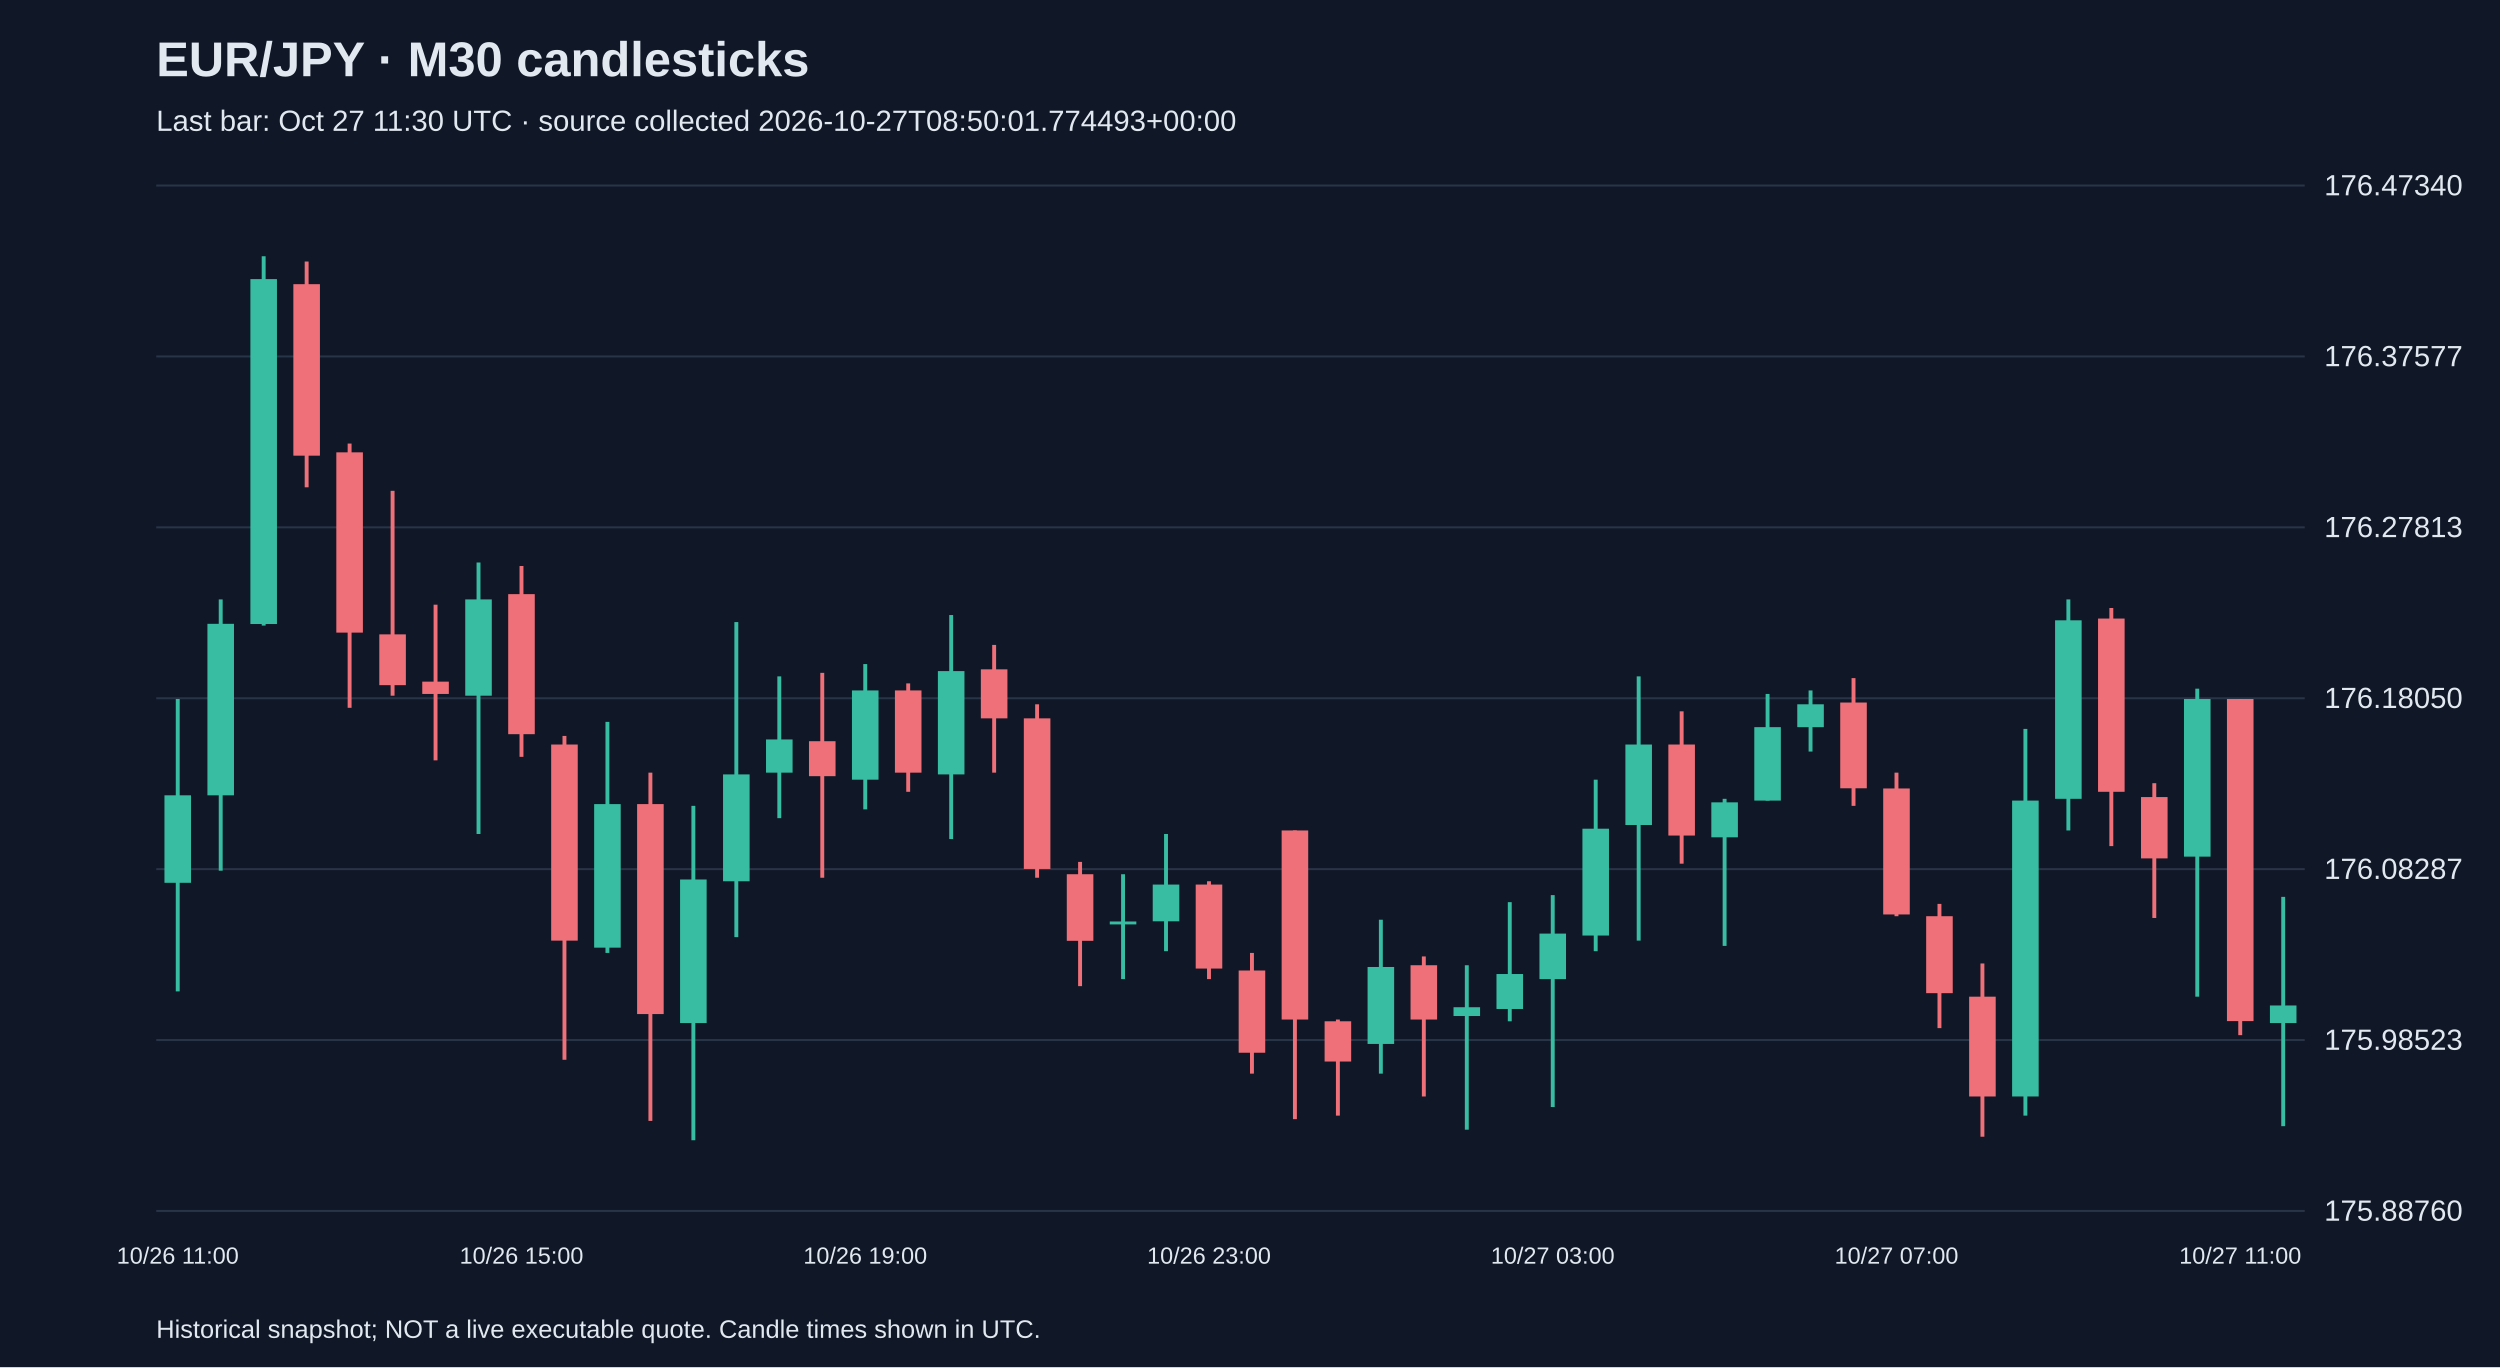
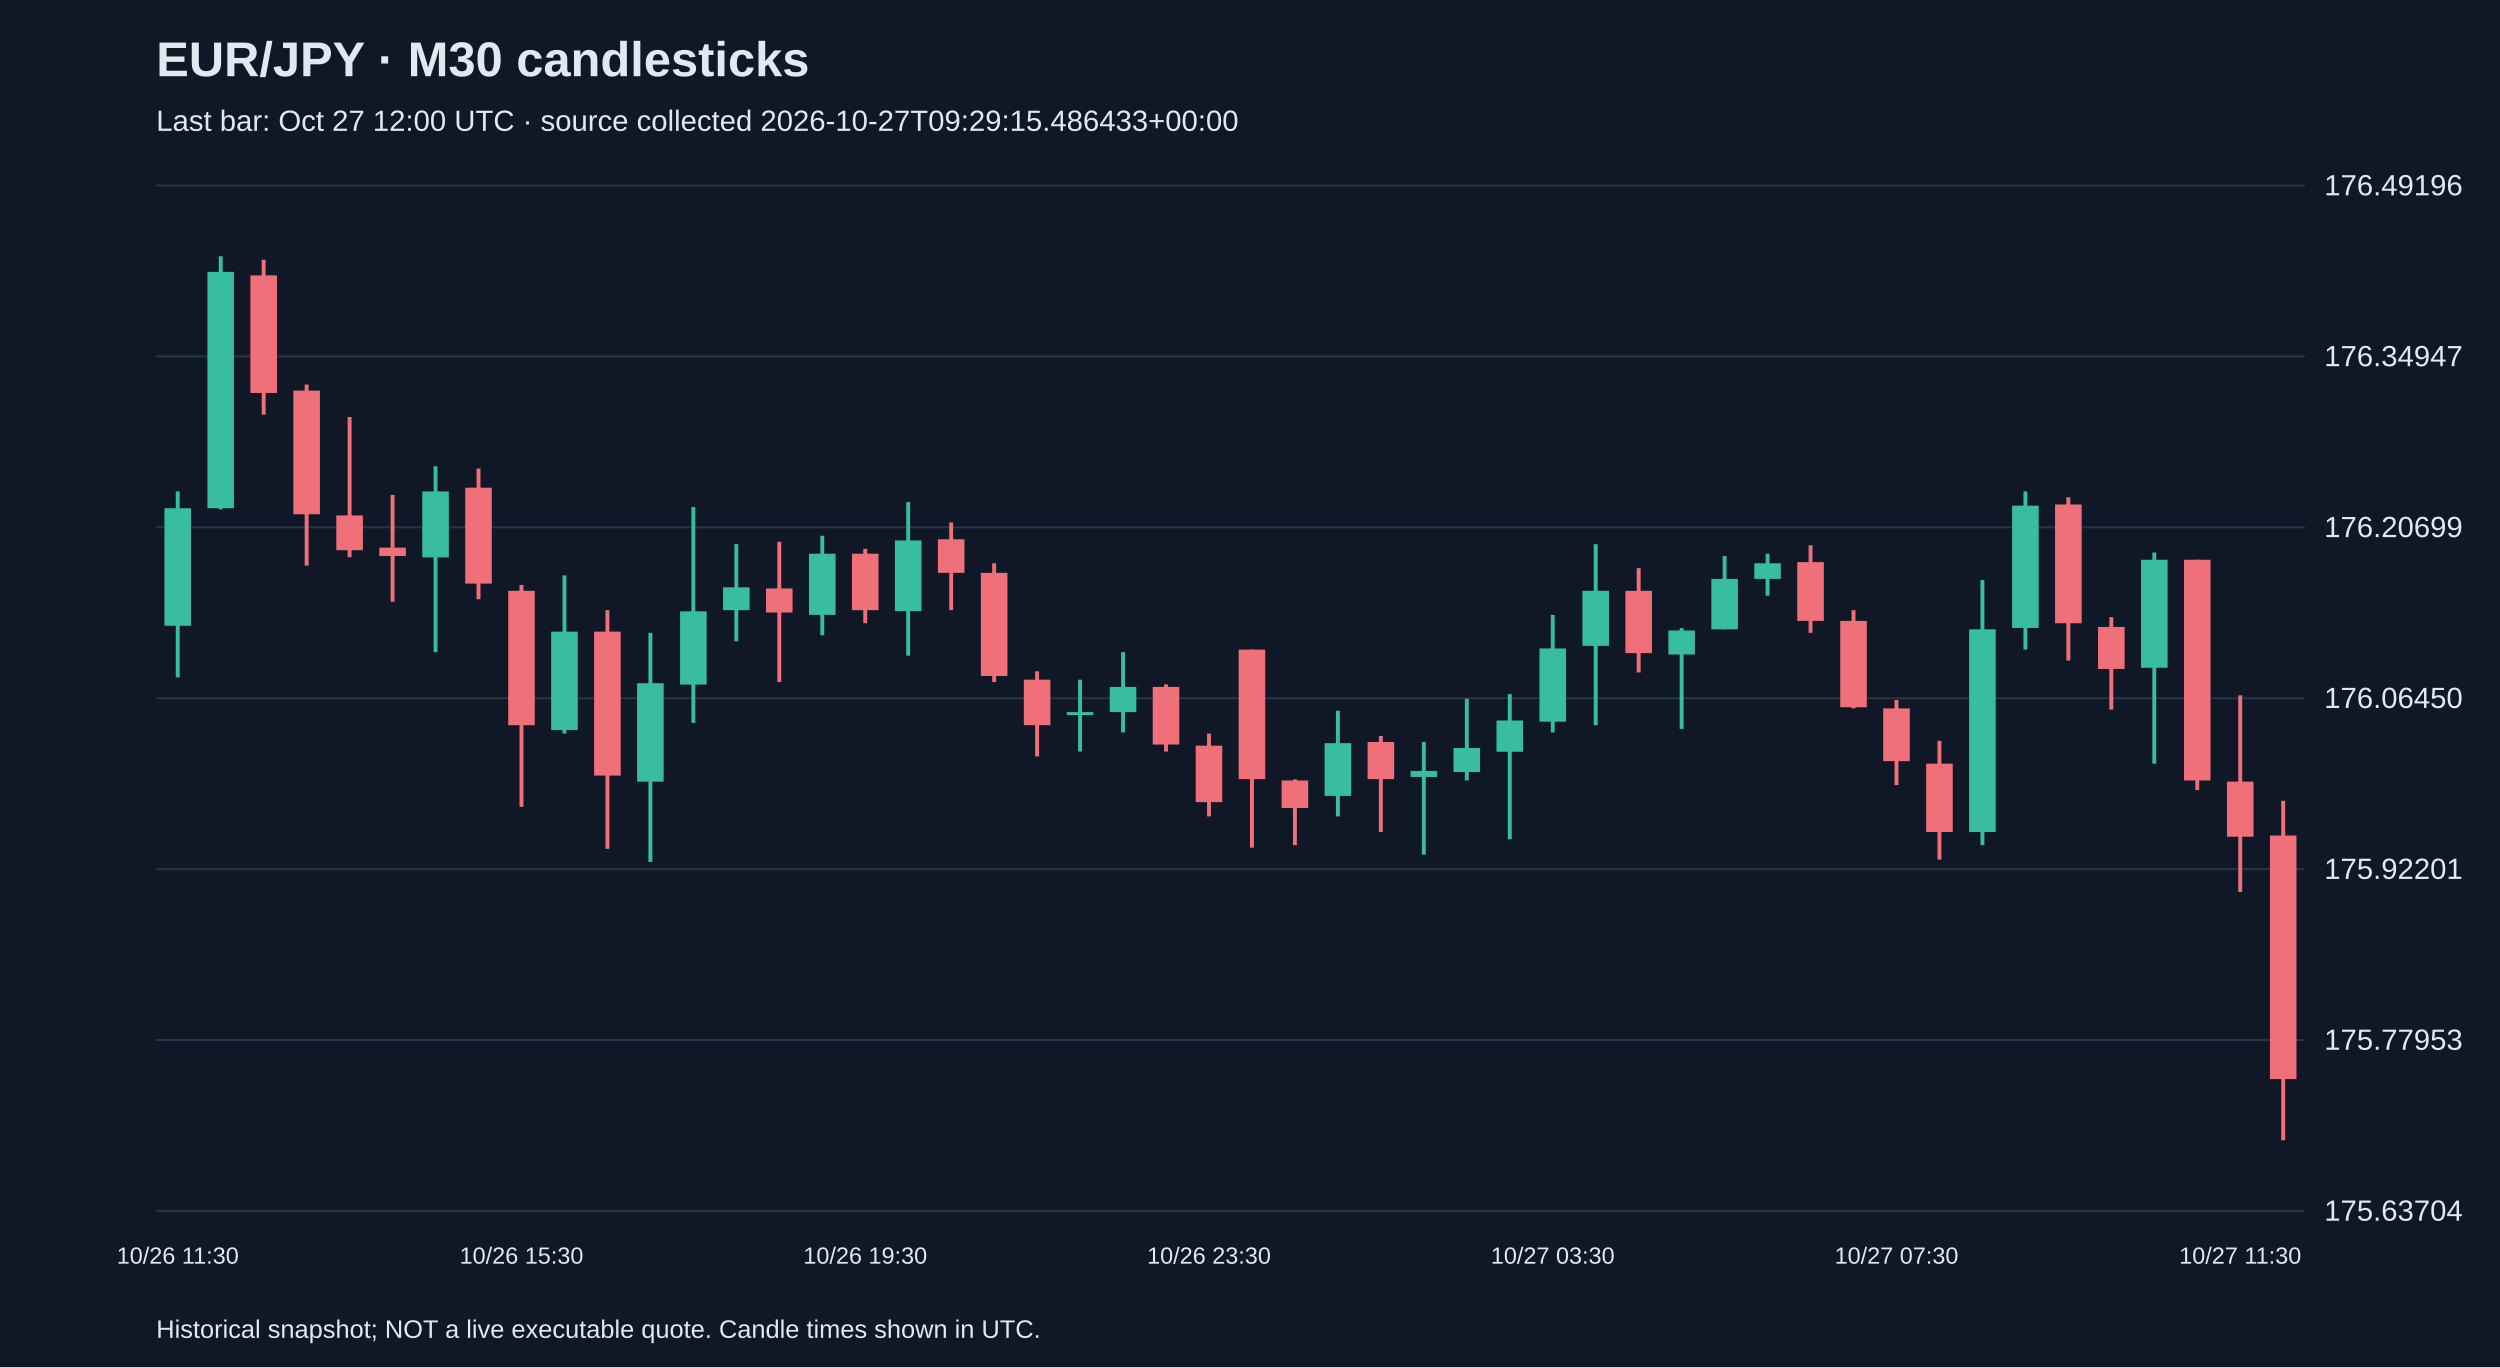
<svg xmlns="http://www.w3.org/2000/svg" viewBox="0 0 1280 700">
  <rect width="100%" height="100%" fill="#101827" />
  <style>text{font-family:Arial,sans-serif;fill:#e2e8f0}</style>
  <text x="80" y="39" font-size="25" font-weight="bold">EUR/JPY · M30 candlesticks</text>
-   <text x="80" y="67" font-size="15" fill="#a6b1c5">Last bar: Oct 27 11:30 UTC · source collected 2026-10-27T08:50:01.774493+00:00</text>
+   <text x="80" y="67" font-size="15" fill="#a6b1c5">Last bar: Oct 27 12:00 UTC · source collected 2026-10-27T09:29:15.486433+00:00</text>
  <line x1="80" y1="620.0" x2="1180" y2="620.0" stroke="#283548" />
-   <text x="1190" y="625.0" font-size="15">175.88760</text>
+   <text x="1190" y="625.0" font-size="15">175.63704</text>
  <line x1="80" y1="532.5" x2="1180" y2="532.5" stroke="#283548" />
-   <text x="1190" y="537.5" font-size="15">175.98523</text>
+   <text x="1190" y="537.5" font-size="15">175.77953</text>
  <line x1="80" y1="445.0" x2="1180" y2="445.0" stroke="#283548" />
-   <text x="1190" y="450.0" font-size="15">176.08287</text>
+   <text x="1190" y="450.0" font-size="15">175.92201</text>
  <line x1="80" y1="357.5" x2="1180" y2="357.5" stroke="#283548" />
-   <text x="1190" y="362.5" font-size="15">176.18050</text>
+   <text x="1190" y="362.5" font-size="15">176.06450</text>
  <line x1="80" y1="270.0" x2="1180" y2="270.0" stroke="#283548" />
-   <text x="1190" y="275.0" font-size="15">176.27813</text>
+   <text x="1190" y="275.0" font-size="15">176.20699</text>
  <line x1="80" y1="182.5" x2="1180" y2="182.5" stroke="#283548" />
-   <text x="1190" y="187.5" font-size="15">176.37577</text>
+   <text x="1190" y="187.5" font-size="15">176.34947</text>
  <line x1="80" y1="95.0" x2="1180" y2="95.0" stroke="#283548" />
-   <text x="1190" y="100.0" font-size="15">176.47340</text>
-   <line x1="91.0" y1="357.9" x2="91.0" y2="507.6" stroke="#38bca2" stroke-width="2" />
-   <rect x="84.2" y="407.2" width="13.6" height="44.8" fill="#38bca2" />
-   <text x="91.0" y="647" text-anchor="middle" font-size="12">10/26 11:00</text>
-   <line x1="113.0" y1="306.9" x2="113.0" y2="445.8" stroke="#38bca2" stroke-width="2" />
-   <rect x="106.2" y="319.4" width="13.6" height="87.8" fill="#38bca2" />
-   <line x1="135.0" y1="131.2" x2="135.0" y2="320.3" stroke="#38bca2" stroke-width="2" />
-   <rect x="128.2" y="142.9" width="13.6" height="176.6" fill="#38bca2" />
-   <line x1="157.0" y1="133.9" x2="157.0" y2="249.5" stroke="#f07079" stroke-width="2" />
-   <rect x="150.2" y="145.5" width="13.6" height="87.8" fill="#f07079" />
-   <line x1="179.0" y1="227.1" x2="179.0" y2="362.4" stroke="#f07079" stroke-width="2" />
-   <rect x="172.2" y="231.6" width="13.6" height="92.3" fill="#f07079" />
-   <line x1="201.0" y1="251.3" x2="201.0" y2="356.2" stroke="#f07079" stroke-width="2" />
-   <rect x="194.2" y="324.8" width="13.6" height="26.0" fill="#f07079" />
-   <line x1="223.0" y1="309.6" x2="223.0" y2="389.3" stroke="#f07079" stroke-width="2" />
-   <rect x="216.2" y="349.0" width="13.6" height="6.3" fill="#f07079" />
-   <line x1="245.0" y1="288.0" x2="245.0" y2="427.0" stroke="#38bca2" stroke-width="2" />
-   <rect x="238.2" y="306.9" width="13.6" height="49.3" fill="#38bca2" />
-   <line x1="267.0" y1="289.8" x2="267.0" y2="387.5" stroke="#f07079" stroke-width="2" />
-   <rect x="260.2" y="304.2" width="13.6" height="71.7" fill="#f07079" />
-   <text x="267.0" y="647" text-anchor="middle" font-size="12">10/26 15:00</text>
-   <line x1="289.0" y1="376.8" x2="289.0" y2="542.6" stroke="#f07079" stroke-width="2" />
-   <rect x="282.2" y="381.2" width="13.6" height="100.4" fill="#f07079" />
-   <line x1="311.0" y1="369.6" x2="311.0" y2="487.9" stroke="#38bca2" stroke-width="2" />
-   <rect x="304.2" y="411.7" width="13.6" height="73.5" fill="#38bca2" />
-   <line x1="333.0" y1="395.6" x2="333.0" y2="573.9" stroke="#f07079" stroke-width="2" />
-   <rect x="326.2" y="411.7" width="13.6" height="107.5" fill="#f07079" />
-   <line x1="355.0" y1="412.6" x2="355.0" y2="583.8" stroke="#38bca2" stroke-width="2" />
-   <rect x="348.2" y="450.3" width="13.6" height="73.5" fill="#38bca2" />
-   <line x1="377.0" y1="318.5" x2="377.0" y2="479.8" stroke="#38bca2" stroke-width="2" />
-   <rect x="370.2" y="396.5" width="13.6" height="54.7" fill="#38bca2" />
-   <line x1="399.0" y1="346.3" x2="399.0" y2="418.9" stroke="#38bca2" stroke-width="2" />
-   <rect x="392.2" y="378.6" width="13.6" height="17.0" fill="#38bca2" />
-   <line x1="421.0" y1="344.5" x2="421.0" y2="449.4" stroke="#f07079" stroke-width="2" />
-   <rect x="414.2" y="379.5" width="13.6" height="17.9" fill="#f07079" />
-   <line x1="443.0" y1="340.0" x2="443.0" y2="414.4" stroke="#38bca2" stroke-width="2" />
-   <rect x="436.2" y="353.5" width="13.6" height="45.7" fill="#38bca2" />
-   <text x="443.0" y="647" text-anchor="middle" font-size="12">10/26 19:00</text>
-   <line x1="465.0" y1="349.9" x2="465.0" y2="405.4" stroke="#f07079" stroke-width="2" />
-   <rect x="458.2" y="353.5" width="13.6" height="42.1" fill="#f07079" />
-   <line x1="487.0" y1="314.9" x2="487.0" y2="429.6" stroke="#38bca2" stroke-width="2" />
-   <rect x="480.2" y="343.6" width="13.6" height="52.9" fill="#38bca2" />
-   <line x1="509.0" y1="330.2" x2="509.0" y2="395.6" stroke="#f07079" stroke-width="2" />
-   <rect x="502.2" y="342.7" width="13.6" height="25.1" fill="#f07079" />
-   <line x1="531.0" y1="360.6" x2="531.0" y2="449.4" stroke="#f07079" stroke-width="2" />
-   <rect x="524.2" y="367.8" width="13.6" height="77.1" fill="#f07079" />
-   <line x1="553.0" y1="441.3" x2="553.0" y2="504.9" stroke="#f07079" stroke-width="2" />
-   <rect x="546.2" y="447.6" width="13.6" height="34.1" fill="#f07079" />
-   <line x1="575.0" y1="447.6" x2="575.0" y2="501.3" stroke="#38bca2" stroke-width="2" />
-   <rect x="568.2" y="471.8" width="13.6" height="1.5" fill="#38bca2" />
-   <line x1="597.0" y1="427.0" x2="597.0" y2="487.0" stroke="#38bca2" stroke-width="2" />
-   <rect x="590.2" y="452.9" width="13.6" height="18.8" fill="#38bca2" />
-   <line x1="619.0" y1="451.2" x2="619.0" y2="501.3" stroke="#f07079" stroke-width="2" />
-   <rect x="612.2" y="452.9" width="13.6" height="43.0" fill="#f07079" />
-   <text x="619.0" y="647" text-anchor="middle" font-size="12">10/26 23:00</text>
-   <line x1="641.0" y1="487.9" x2="641.0" y2="549.7" stroke="#f07079" stroke-width="2" />
-   <rect x="634.2" y="496.9" width="13.6" height="42.1" fill="#f07079" />
-   <line x1="663.0" y1="425.2" x2="663.0" y2="573.0" stroke="#f07079" stroke-width="2" />
-   <rect x="656.2" y="425.2" width="13.6" height="96.8" fill="#f07079" />
-   <line x1="685.0" y1="522.0" x2="685.0" y2="571.2" stroke="#f07079" stroke-width="2" />
-   <rect x="678.2" y="522.9" width="13.6" height="20.6" fill="#f07079" />
-   <line x1="707.0" y1="470.9" x2="707.0" y2="549.7" stroke="#38bca2" stroke-width="2" />
-   <rect x="700.2" y="495.1" width="13.6" height="39.4" fill="#38bca2" />
-   <line x1="729.0" y1="489.7" x2="729.0" y2="561.4" stroke="#f07079" stroke-width="2" />
-   <rect x="722.2" y="494.2" width="13.6" height="27.8" fill="#f07079" />
-   <line x1="751.0" y1="494.2" x2="751.0" y2="578.4" stroke="#38bca2" stroke-width="2" />
-   <rect x="744.2" y="515.7" width="13.6" height="4.5" fill="#38bca2" />
-   <line x1="773.0" y1="461.9" x2="773.0" y2="522.9" stroke="#38bca2" stroke-width="2" />
-   <rect x="766.2" y="498.7" width="13.6" height="17.9" fill="#38bca2" />
-   <line x1="795.0" y1="458.3" x2="795.0" y2="566.8" stroke="#38bca2" stroke-width="2" />
-   <rect x="788.2" y="478.0" width="13.6" height="23.3" fill="#38bca2" />
-   <text x="795.0" y="647" text-anchor="middle" font-size="12">10/27 03:00</text>
-   <line x1="817.0" y1="399.2" x2="817.0" y2="487.0" stroke="#38bca2" stroke-width="2" />
-   <rect x="810.2" y="424.3" width="13.6" height="54.7" fill="#38bca2" />
-   <line x1="839.0" y1="346.3" x2="839.0" y2="481.6" stroke="#38bca2" stroke-width="2" />
-   <rect x="832.2" y="381.2" width="13.6" height="41.2" fill="#38bca2" />
-   <line x1="861.0" y1="364.2" x2="861.0" y2="442.2" stroke="#f07079" stroke-width="2" />
-   <rect x="854.2" y="381.2" width="13.6" height="46.6" fill="#f07079" />
-   <line x1="883.0" y1="409.0" x2="883.0" y2="484.3" stroke="#38bca2" stroke-width="2" />
-   <rect x="876.2" y="410.8" width="13.6" height="17.9" fill="#38bca2" />
-   <line x1="905.0" y1="355.3" x2="905.0" y2="409.9" stroke="#38bca2" stroke-width="2" />
-   <rect x="898.2" y="372.3" width="13.6" height="37.6" fill="#38bca2" />
-   <line x1="927.0" y1="353.5" x2="927.0" y2="384.8" stroke="#38bca2" stroke-width="2" />
-   <rect x="920.2" y="360.6" width="13.6" height="11.7" fill="#38bca2" />
-   <line x1="949.0" y1="347.2" x2="949.0" y2="412.6" stroke="#f07079" stroke-width="2" />
-   <rect x="942.2" y="359.7" width="13.6" height="43.9" fill="#f07079" />
-   <line x1="971.0" y1="395.6" x2="971.0" y2="469.1" stroke="#f07079" stroke-width="2" />
-   <rect x="964.2" y="403.7" width="13.6" height="64.5" fill="#f07079" />
-   <text x="971.0" y="647" text-anchor="middle" font-size="12">10/27 07:00</text>
-   <line x1="993.0" y1="462.8" x2="993.0" y2="526.4" stroke="#f07079" stroke-width="2" />
-   <rect x="986.2" y="469.1" width="13.6" height="39.4" fill="#f07079" />
-   <line x1="1015.0" y1="493.3" x2="1015.0" y2="582.0" stroke="#f07079" stroke-width="2" />
-   <rect x="1008.2" y="510.3" width="13.6" height="51.1" fill="#f07079" />
-   <line x1="1037.0" y1="373.2" x2="1037.0" y2="571.2" stroke="#38bca2" stroke-width="2" />
-   <rect x="1030.2" y="409.9" width="13.6" height="151.5" fill="#38bca2" />
-   <line x1="1059.0" y1="306.9" x2="1059.0" y2="425.2" stroke="#38bca2" stroke-width="2" />
-   <rect x="1052.2" y="317.6" width="13.6" height="91.4" fill="#38bca2" />
-   <line x1="1081.0" y1="311.3" x2="1081.0" y2="433.2" stroke="#f07079" stroke-width="2" />
-   <rect x="1074.2" y="316.7" width="13.6" height="88.7" fill="#f07079" />
-   <line x1="1103.0" y1="401.0" x2="1103.0" y2="470.0" stroke="#f07079" stroke-width="2" />
-   <rect x="1096.2" y="408.1" width="13.6" height="31.4" fill="#f07079" />
-   <line x1="1125.0" y1="352.6" x2="1125.0" y2="510.3" stroke="#38bca2" stroke-width="2" />
-   <rect x="1118.2" y="357.9" width="13.6" height="80.7" fill="#38bca2" />
-   <line x1="1147.0" y1="357.9" x2="1147.0" y2="530.0" stroke="#f07079" stroke-width="2" />
-   <rect x="1140.2" y="357.9" width="13.6" height="164.9" fill="#f07079" />
-   <text x="1147.0" y="647" text-anchor="middle" font-size="12">10/27 11:00</text>
-   <line x1="1169.0" y1="459.2" x2="1169.0" y2="576.6" stroke="#38bca2" stroke-width="2" />
-   <rect x="1162.2" y="514.8" width="13.6" height="9.0" fill="#38bca2" />
+   <text x="1190" y="100.0" font-size="15">176.49196</text>
+   <line x1="91.0" y1="251.6" x2="91.0" y2="346.8" stroke="#38bca2" stroke-width="2" />
+   <rect x="84.2" y="260.2" width="13.6" height="60.2" fill="#38bca2" />
+   <text x="91.0" y="647" text-anchor="middle" font-size="12">10/26 11:30</text>
+   <line x1="113.0" y1="131.2" x2="113.0" y2="260.8" stroke="#38bca2" stroke-width="2" />
+   <rect x="106.2" y="139.2" width="13.6" height="121.0" fill="#38bca2" />
+   <line x1="135.0" y1="133.0" x2="135.0" y2="212.3" stroke="#f07079" stroke-width="2" />
+   <rect x="128.2" y="141.0" width="13.6" height="60.2" fill="#f07079" />
+   <line x1="157.0" y1="196.9" x2="157.0" y2="289.6" stroke="#f07079" stroke-width="2" />
+   <rect x="150.2" y="200.0" width="13.6" height="63.3" fill="#f07079" />
+   <line x1="179.0" y1="213.5" x2="179.0" y2="285.3" stroke="#f07079" stroke-width="2" />
+   <rect x="172.2" y="263.9" width="13.6" height="17.8" fill="#f07079" />
+   <line x1="201.0" y1="253.4" x2="201.0" y2="308.1" stroke="#f07079" stroke-width="2" />
+   <rect x="194.2" y="280.4" width="13.6" height="4.3" fill="#f07079" />
+   <line x1="223.0" y1="238.7" x2="223.0" y2="333.9" stroke="#38bca2" stroke-width="2" />
+   <rect x="216.2" y="251.6" width="13.6" height="33.8" fill="#38bca2" />
+   <line x1="245.0" y1="239.9" x2="245.0" y2="306.8" stroke="#f07079" stroke-width="2" />
+   <rect x="238.2" y="249.7" width="13.6" height="49.1" fill="#f07079" />
+   <line x1="267.0" y1="299.5" x2="267.0" y2="413.1" stroke="#f07079" stroke-width="2" />
+   <rect x="260.2" y="302.5" width="13.6" height="68.8" fill="#f07079" />
+   <text x="267.0" y="647" text-anchor="middle" font-size="12">10/26 15:30</text>
+   <line x1="289.0" y1="294.6" x2="289.0" y2="375.6" stroke="#38bca2" stroke-width="2" />
+   <rect x="282.2" y="323.4" width="13.6" height="50.4" fill="#38bca2" />
+   <line x1="311.0" y1="312.4" x2="311.0" y2="434.6" stroke="#f07079" stroke-width="2" />
+   <rect x="304.2" y="323.4" width="13.6" height="73.7" fill="#f07079" />
+   <line x1="333.0" y1="324.0" x2="333.0" y2="441.3" stroke="#38bca2" stroke-width="2" />
+   <rect x="326.2" y="349.8" width="13.6" height="50.4" fill="#38bca2" />
+   <line x1="355.0" y1="259.6" x2="355.0" y2="370.1" stroke="#38bca2" stroke-width="2" />
+   <rect x="348.2" y="313.0" width="13.6" height="37.5" fill="#38bca2" />
+   <line x1="377.0" y1="278.6" x2="377.0" y2="328.3" stroke="#38bca2" stroke-width="2" />
+   <rect x="370.2" y="300.7" width="13.6" height="11.7" fill="#38bca2" />
+   <line x1="399.0" y1="277.4" x2="399.0" y2="349.2" stroke="#f07079" stroke-width="2" />
+   <rect x="392.2" y="301.3" width="13.6" height="12.3" fill="#f07079" />
+   <line x1="421.0" y1="274.3" x2="421.0" y2="325.3" stroke="#38bca2" stroke-width="2" />
+   <rect x="414.2" y="283.5" width="13.6" height="31.3" fill="#38bca2" />
+   <line x1="443.0" y1="281.0" x2="443.0" y2="319.1" stroke="#f07079" stroke-width="2" />
+   <rect x="436.2" y="283.5" width="13.6" height="28.9" fill="#f07079" />
+   <text x="443.0" y="647" text-anchor="middle" font-size="12">10/26 19:30</text>
+   <line x1="465.0" y1="257.1" x2="465.0" y2="335.7" stroke="#38bca2" stroke-width="2" />
+   <rect x="458.2" y="276.7" width="13.6" height="36.2" fill="#38bca2" />
+   <line x1="487.0" y1="267.5" x2="487.0" y2="312.4" stroke="#f07079" stroke-width="2" />
+   <rect x="480.2" y="276.1" width="13.6" height="17.2" fill="#f07079" />
+   <line x1="509.0" y1="288.4" x2="509.0" y2="349.2" stroke="#f07079" stroke-width="2" />
+   <rect x="502.2" y="293.3" width="13.6" height="52.8" fill="#f07079" />
+   <line x1="531.0" y1="343.7" x2="531.0" y2="387.3" stroke="#f07079" stroke-width="2" />
+   <rect x="524.2" y="348.0" width="13.6" height="23.3" fill="#f07079" />
+   <line x1="553.0" y1="348.0" x2="553.0" y2="384.8" stroke="#38bca2" stroke-width="2" />
+   <rect x="546.2" y="364.6" width="13.6" height="1.5" fill="#38bca2" />
+   <line x1="575.0" y1="333.9" x2="575.0" y2="375.0" stroke="#38bca2" stroke-width="2" />
+   <rect x="568.2" y="351.7" width="13.6" height="12.9" fill="#38bca2" />
+   <line x1="597.0" y1="350.4" x2="597.0" y2="384.8" stroke="#f07079" stroke-width="2" />
+   <rect x="590.2" y="351.7" width="13.6" height="29.5" fill="#f07079" />
+   <line x1="619.0" y1="375.6" x2="619.0" y2="418.0" stroke="#f07079" stroke-width="2" />
+   <rect x="612.2" y="381.8" width="13.6" height="28.9" fill="#f07079" />
+   <text x="619.0" y="647" text-anchor="middle" font-size="12">10/26 23:30</text>
+   <line x1="641.0" y1="332.6" x2="641.0" y2="434.0" stroke="#f07079" stroke-width="2" />
+   <rect x="634.2" y="332.6" width="13.6" height="66.3" fill="#f07079" />
+   <line x1="663.0" y1="399.0" x2="663.0" y2="432.7" stroke="#f07079" stroke-width="2" />
+   <rect x="656.2" y="399.6" width="13.6" height="14.1" fill="#f07079" />
+   <line x1="685.0" y1="363.9" x2="685.0" y2="418.0" stroke="#38bca2" stroke-width="2" />
+   <rect x="678.2" y="380.5" width="13.6" height="27.0" fill="#38bca2" />
+   <line x1="707.0" y1="376.8" x2="707.0" y2="426.0" stroke="#f07079" stroke-width="2" />
+   <rect x="700.2" y="379.9" width="13.6" height="19.0" fill="#f07079" />
+   <line x1="729.0" y1="379.9" x2="729.0" y2="437.6" stroke="#38bca2" stroke-width="2" />
+   <rect x="722.2" y="394.7" width="13.6" height="3.1" fill="#38bca2" />
+   <line x1="751.0" y1="357.8" x2="751.0" y2="399.6" stroke="#38bca2" stroke-width="2" />
+   <rect x="744.2" y="383.0" width="13.6" height="12.3" fill="#38bca2" />
+   <line x1="773.0" y1="355.4" x2="773.0" y2="429.7" stroke="#38bca2" stroke-width="2" />
+   <rect x="766.2" y="368.9" width="13.6" height="16.0" fill="#38bca2" />
+   <line x1="795.0" y1="314.8" x2="795.0" y2="375.0" stroke="#38bca2" stroke-width="2" />
+   <rect x="788.2" y="332.0" width="13.6" height="37.5" fill="#38bca2" />
+   <text x="795.0" y="647" text-anchor="middle" font-size="12">10/27 03:30</text>
+   <line x1="817.0" y1="278.6" x2="817.0" y2="371.3" stroke="#38bca2" stroke-width="2" />
+   <rect x="810.2" y="302.5" width="13.6" height="28.2" fill="#38bca2" />
+   <line x1="839.0" y1="290.9" x2="839.0" y2="344.3" stroke="#f07079" stroke-width="2" />
+   <rect x="832.2" y="302.5" width="13.6" height="31.9" fill="#f07079" />
+   <line x1="861.0" y1="321.6" x2="861.0" y2="373.2" stroke="#38bca2" stroke-width="2" />
+   <rect x="854.2" y="322.8" width="13.6" height="12.3" fill="#38bca2" />
+   <line x1="883.0" y1="284.7" x2="883.0" y2="322.2" stroke="#38bca2" stroke-width="2" />
+   <rect x="876.2" y="296.4" width="13.6" height="25.8" fill="#38bca2" />
+   <line x1="905.0" y1="283.5" x2="905.0" y2="305.0" stroke="#38bca2" stroke-width="2" />
+   <rect x="898.2" y="288.4" width="13.6" height="8.0" fill="#38bca2" />
+   <line x1="927.0" y1="279.2" x2="927.0" y2="324.0" stroke="#f07079" stroke-width="2" />
+   <rect x="920.2" y="287.8" width="13.6" height="30.1" fill="#f07079" />
+   <line x1="949.0" y1="312.4" x2="949.0" y2="362.7" stroke="#f07079" stroke-width="2" />
+   <rect x="942.2" y="317.9" width="13.6" height="44.2" fill="#f07079" />
+   <line x1="971.0" y1="358.4" x2="971.0" y2="402.0" stroke="#f07079" stroke-width="2" />
+   <rect x="964.2" y="362.7" width="13.6" height="27.0" fill="#f07079" />
+   <text x="971.0" y="647" text-anchor="middle" font-size="12">10/27 07:30</text>
+   <line x1="993.0" y1="379.3" x2="993.0" y2="440.1" stroke="#f07079" stroke-width="2" />
+   <rect x="986.2" y="391.0" width="13.6" height="35.0" fill="#f07079" />
+   <line x1="1015.0" y1="297.0" x2="1015.0" y2="432.7" stroke="#38bca2" stroke-width="2" />
+   <rect x="1008.2" y="322.2" width="13.6" height="103.8" fill="#38bca2" />
+   <line x1="1037.0" y1="251.6" x2="1037.0" y2="332.6" stroke="#38bca2" stroke-width="2" />
+   <rect x="1030.2" y="258.9" width="13.6" height="62.6" fill="#38bca2" />
+   <line x1="1059.0" y1="254.6" x2="1059.0" y2="338.2" stroke="#f07079" stroke-width="2" />
+   <rect x="1052.2" y="258.3" width="13.6" height="60.8" fill="#f07079" />
+   <line x1="1081.0" y1="316.0" x2="1081.0" y2="363.3" stroke="#f07079" stroke-width="2" />
+   <rect x="1074.2" y="321.0" width="13.6" height="21.5" fill="#f07079" />
+   <line x1="1103.0" y1="282.9" x2="1103.0" y2="391.0" stroke="#38bca2" stroke-width="2" />
+   <rect x="1096.2" y="286.6" width="13.6" height="55.3" fill="#38bca2" />
+   <line x1="1125.0" y1="286.6" x2="1125.0" y2="404.5" stroke="#f07079" stroke-width="2" />
+   <rect x="1118.2" y="286.6" width="13.6" height="113.0" fill="#f07079" />
+   <line x1="1147.0" y1="356.0" x2="1147.0" y2="456.7" stroke="#f07079" stroke-width="2" />
+   <rect x="1140.2" y="400.2" width="13.6" height="28.2" fill="#f07079" />
+   <text x="1147.0" y="647" text-anchor="middle" font-size="12">10/27 11:30</text>
+   <line x1="1169.0" y1="410.0" x2="1169.0" y2="583.8" stroke="#f07079" stroke-width="2" />
+   <rect x="1162.2" y="427.8" width="13.6" height="124.7" fill="#f07079" />
  <text x="80" y="685" font-size="13">Historical snapshot; NOT a live executable quote. Candle times shown in UTC.</text>
</svg>
